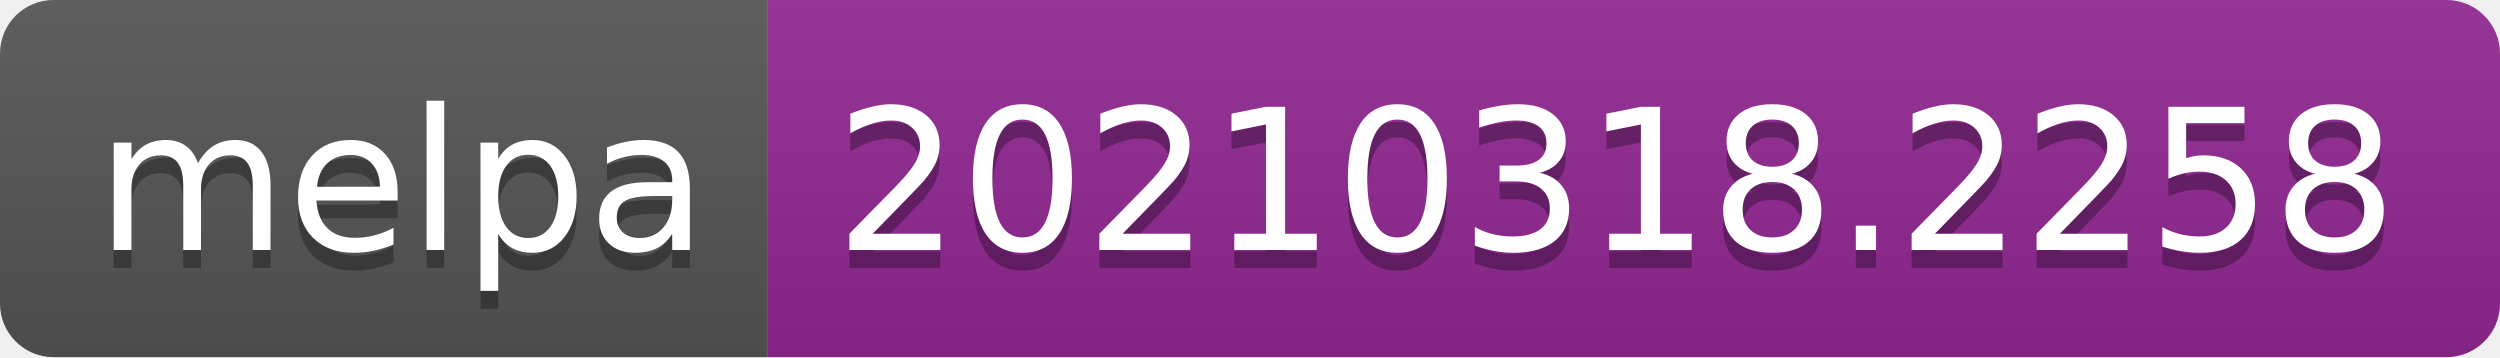
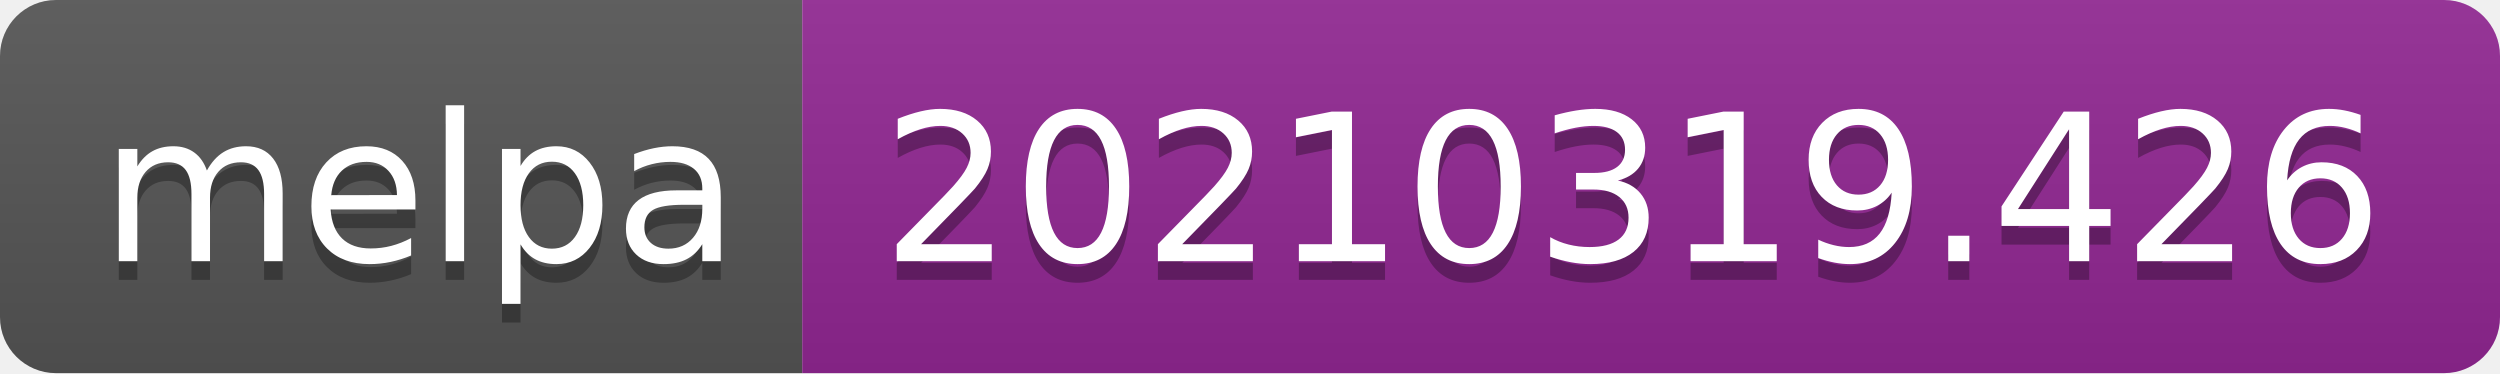
- <svg xmlns="http://www.w3.org/2000/svg" width="140" height="20" role="img" aria-label="melpa: 20210318.2258">
+ <svg xmlns="http://www.w3.org/2000/svg" width="134" height="20" role="img" aria-label="melpa: 20210319.426">
  <linearGradient id="s" x2="0" y2="100%">
    <stop offset="0" stop-color="#bbb" stop-opacity=".1" />
    <stop offset="1" stop-opacity=".1" />
  </linearGradient>
  <clipPath id="r">
-     <rect width="140" height="20" rx="3" fill="#fff" />
+     <rect width="134" height="20" rx="3" fill="#fff" />
  </clipPath>
  <g clip-path="url(#r)">
    <rect width="43" height="20" fill="#555" />
-     <rect x="43" width="97" height="20" fill="#922793" />
-     <rect width="140" height="20" fill="url(#s)" />
+     <rect x="43" width="91" height="20" fill="#922793" />
+     <rect width="134" height="20" fill="url(#s)" />
  </g>
  <g fill="#fff" text-anchor="middle" font-family="Verdana,Geneva,DejaVu Sans,sans-serif" text-rendering="geometricPrecision" font-size="110">
    <text aria-hidden="true" x="225" y="150" fill="#010101" fill-opacity=".3" transform="scale(.1)" textLength="330">melpa</text>
    <text x="225" y="140" transform="scale(.1)" fill="#fff" textLength="330">melpa</text>
-     <text aria-hidden="true" x="905" y="150" fill="#010101" fill-opacity=".3" transform="scale(.1)" textLength="870">20210318.2258</text>
-     <text x="905" y="140" transform="scale(.1)" fill="#fff" textLength="870">20210318.2258</text>
+     <text aria-hidden="true" x="875" y="150" fill="#010101" fill-opacity=".3" transform="scale(.1)" textLength="810">20210319.426</text>
+     <text x="875" y="140" transform="scale(.1)" fill="#fff" textLength="810">20210319.426</text>
  </g>
</svg>
